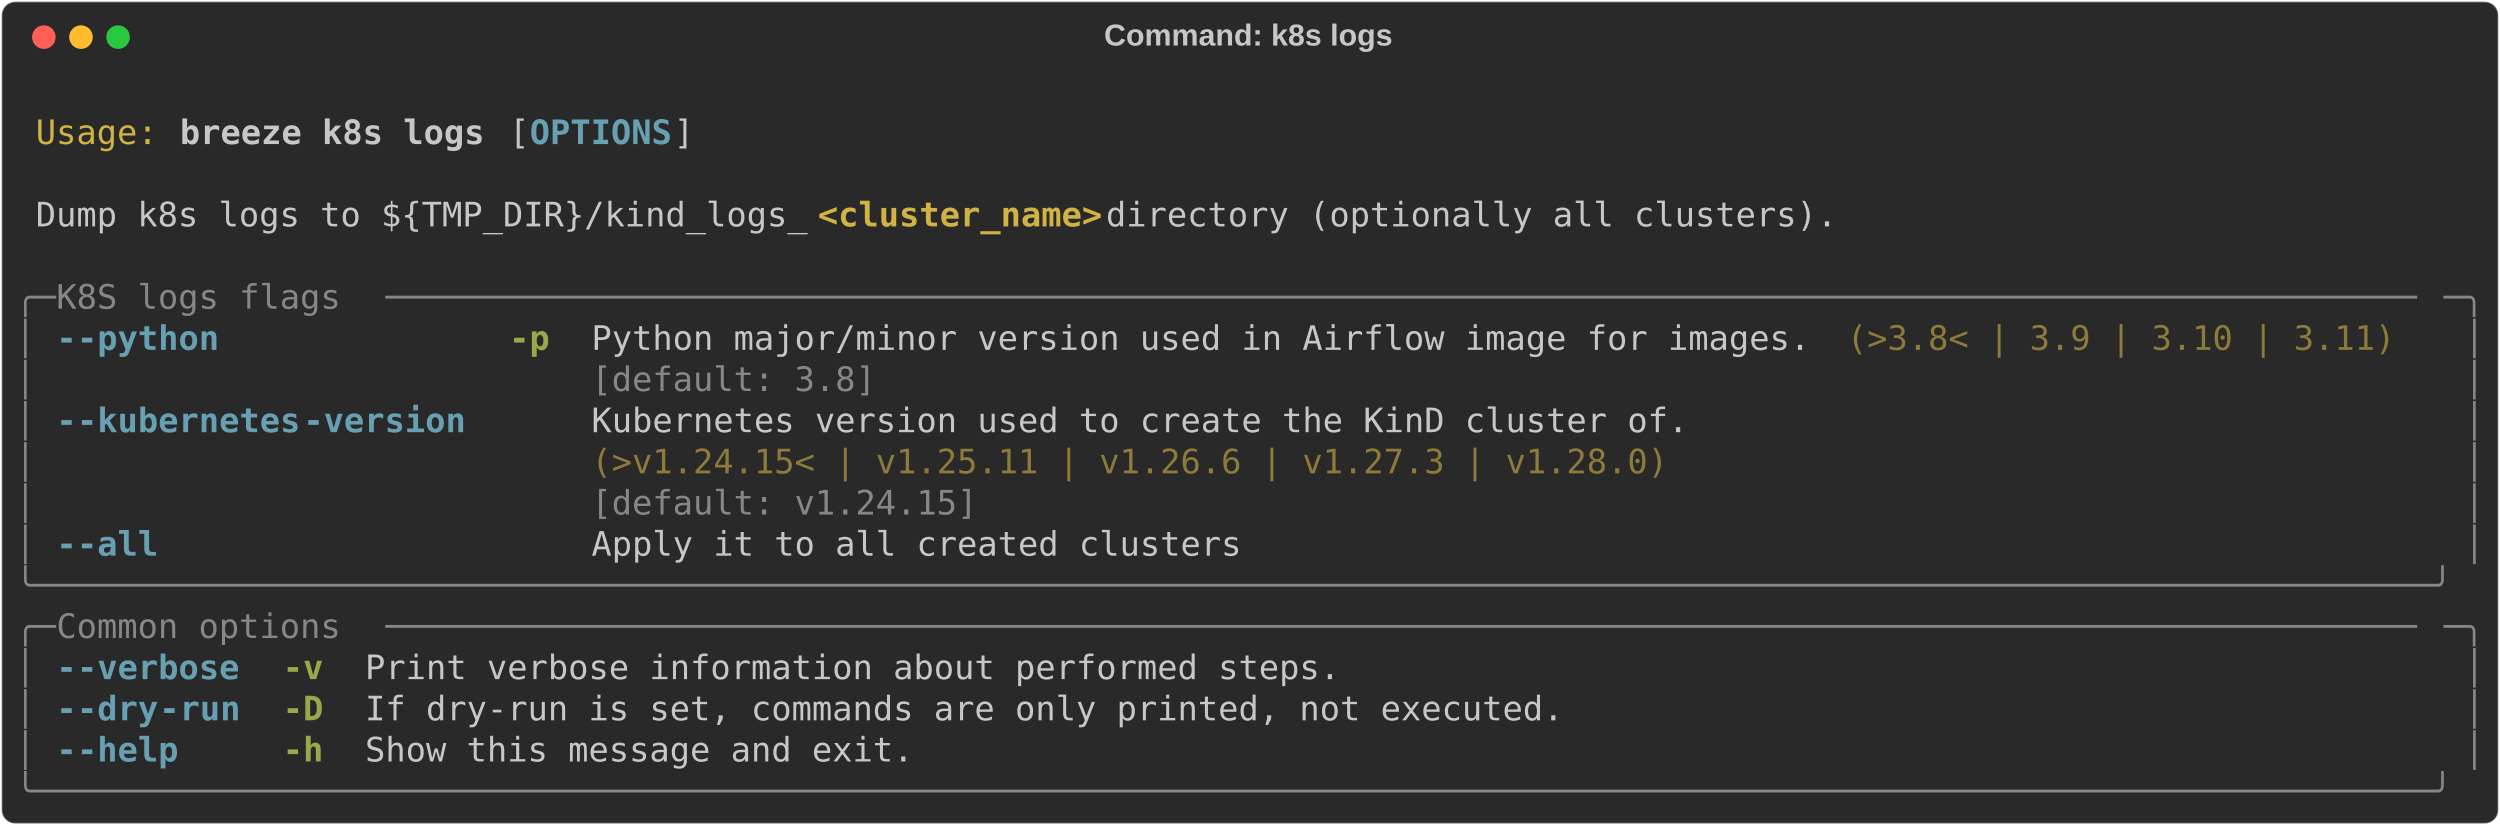
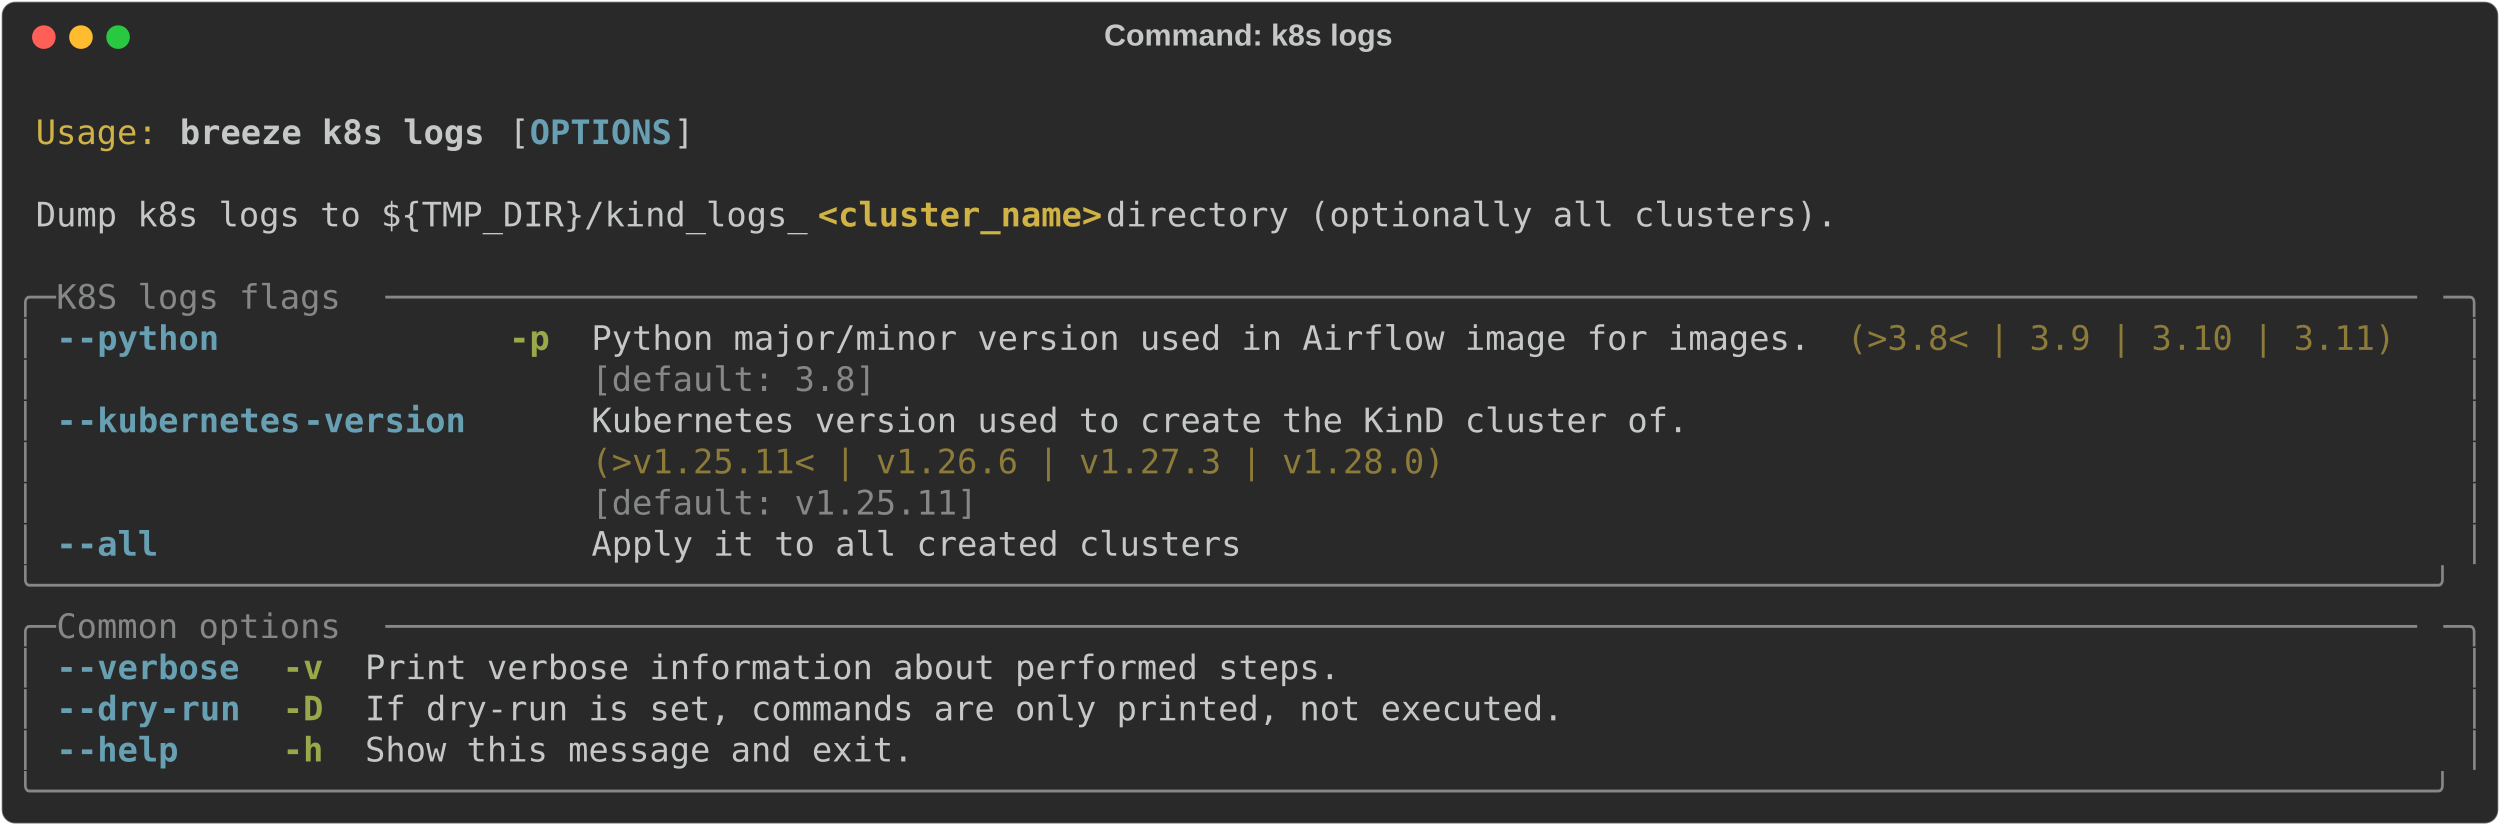
<svg xmlns="http://www.w3.org/2000/svg" class="rich-terminal" viewBox="0 0 1482 489.2">
  <style>

    @font-face {
        font-family: "Fira Code";
        src: local("FiraCode-Regular"),
                url("https://cdnjs.cloudflare.com/ajax/libs/firacode/6.2.0/woff2/FiraCode-Regular.woff2") format("woff2"),
                url("https://cdnjs.cloudflare.com/ajax/libs/firacode/6.2.0/woff/FiraCode-Regular.woff") format("woff");
        font-style: normal;
        font-weight: 400;
    }
    @font-face {
        font-family: "Fira Code";
        src: local("FiraCode-Bold"),
                url("https://cdnjs.cloudflare.com/ajax/libs/firacode/6.2.0/woff2/FiraCode-Bold.woff2") format("woff2"),
                url("https://cdnjs.cloudflare.com/ajax/libs/firacode/6.2.0/woff/FiraCode-Bold.woff") format("woff");
        font-style: bold;
        font-weight: 700;
    }

    .breeze-k8s-logs-matrix {
        font-family: Fira Code, monospace;
        font-size: 20px;
        line-height: 24.4px;
        font-variant-east-asian: full-width;
    }

    .breeze-k8s-logs-title {
        font-size: 18px;
        font-weight: bold;
        font-family: arial;
    }

    .breeze-k8s-logs-r1 { fill: #c5c8c6 }
.breeze-k8s-logs-r2 { fill: #d0b344 }
.breeze-k8s-logs-r3 { fill: #c5c8c6;font-weight: bold }
.breeze-k8s-logs-r4 { fill: #68a0b3;font-weight: bold }
.breeze-k8s-logs-r5 { fill: #d0b344;font-weight: bold }
.breeze-k8s-logs-r6 { fill: #868887 }
.breeze-k8s-logs-r7 { fill: #98a84b;font-weight: bold }
.breeze-k8s-logs-r8 { fill: #8d7b39 }
    </style>
  <defs>
    <clipPath id="breeze-k8s-logs-clip-terminal">
      <rect x="0" y="0" width="1463.0" height="438.2" />
    </clipPath>
    <clipPath id="breeze-k8s-logs-line-0">
      <rect x="0" y="1.5" width="1464" height="24.65" />
    </clipPath>
    <clipPath id="breeze-k8s-logs-line-1">
      <rect x="0" y="25.9" width="1464" height="24.65" />
    </clipPath>
    <clipPath id="breeze-k8s-logs-line-2">
      <rect x="0" y="50.3" width="1464" height="24.65" />
    </clipPath>
    <clipPath id="breeze-k8s-logs-line-3">
      <rect x="0" y="74.7" width="1464" height="24.65" />
    </clipPath>
    <clipPath id="breeze-k8s-logs-line-4">
      <rect x="0" y="99.1" width="1464" height="24.65" />
    </clipPath>
    <clipPath id="breeze-k8s-logs-line-5">
      <rect x="0" y="123.5" width="1464" height="24.65" />
    </clipPath>
    <clipPath id="breeze-k8s-logs-line-6">
      <rect x="0" y="147.9" width="1464" height="24.65" />
    </clipPath>
    <clipPath id="breeze-k8s-logs-line-7">
      <rect x="0" y="172.3" width="1464" height="24.65" />
    </clipPath>
    <clipPath id="breeze-k8s-logs-line-8">
      <rect x="0" y="196.7" width="1464" height="24.65" />
    </clipPath>
    <clipPath id="breeze-k8s-logs-line-9">
      <rect x="0" y="221.1" width="1464" height="24.65" />
    </clipPath>
    <clipPath id="breeze-k8s-logs-line-10">
      <rect x="0" y="245.5" width="1464" height="24.65" />
    </clipPath>
    <clipPath id="breeze-k8s-logs-line-11">
      <rect x="0" y="269.9" width="1464" height="24.65" />
    </clipPath>
    <clipPath id="breeze-k8s-logs-line-12">
      <rect x="0" y="294.3" width="1464" height="24.65" />
    </clipPath>
    <clipPath id="breeze-k8s-logs-line-13">
      <rect x="0" y="318.7" width="1464" height="24.65" />
    </clipPath>
    <clipPath id="breeze-k8s-logs-line-14">
      <rect x="0" y="343.1" width="1464" height="24.65" />
    </clipPath>
    <clipPath id="breeze-k8s-logs-line-15">
      <rect x="0" y="367.5" width="1464" height="24.65" />
    </clipPath>
    <clipPath id="breeze-k8s-logs-line-16">
      <rect x="0" y="391.9" width="1464" height="24.65" />
    </clipPath>
  </defs>
  <rect fill="#292929" stroke="rgba(255,255,255,0.35)" stroke-width="1" x="1" y="1" width="1480" height="487.2" rx="8" />
  <text class="breeze-k8s-logs-title" fill="#c5c8c6" text-anchor="middle" x="740" y="27">Command: k8s logs</text>
  <g transform="translate(26,22)">
    <circle cx="0" cy="0" r="7" fill="#ff5f57" />
    <circle cx="22" cy="0" r="7" fill="#febc2e" />
    <circle cx="44" cy="0" r="7" fill="#28c840" />
  </g>
  <g transform="translate(9, 41)" clip-path="url(#breeze-k8s-logs-clip-terminal)">
    <g class="breeze-k8s-logs-matrix">
      <text class="breeze-k8s-logs-r1" x="1464" y="20" textLength="12.2" clip-path="url(#breeze-k8s-logs-line-0)">
</text>
      <text class="breeze-k8s-logs-r2" x="12.2" y="44.4" textLength="73.2" clip-path="url(#breeze-k8s-logs-line-1)">Usage:</text>
      <text class="breeze-k8s-logs-r3" x="97.6" y="44.4" textLength="183" clip-path="url(#breeze-k8s-logs-line-1)">breeze k8s logs</text>
      <text class="breeze-k8s-logs-r1" x="292.8" y="44.4" textLength="12.2" clip-path="url(#breeze-k8s-logs-line-1)">[</text>
      <text class="breeze-k8s-logs-r4" x="305" y="44.4" textLength="85.4" clip-path="url(#breeze-k8s-logs-line-1)">OPTIONS</text>
      <text class="breeze-k8s-logs-r1" x="390.4" y="44.4" textLength="12.2" clip-path="url(#breeze-k8s-logs-line-1)">]</text>
      <text class="breeze-k8s-logs-r1" x="1464" y="44.4" textLength="12.2" clip-path="url(#breeze-k8s-logs-line-1)">
</text>
      <text class="breeze-k8s-logs-r1" x="1464" y="68.8" textLength="12.2" clip-path="url(#breeze-k8s-logs-line-2)">
</text>
      <text class="breeze-k8s-logs-r1" x="12.2" y="93.2" textLength="463.6" clip-path="url(#breeze-k8s-logs-line-3)">Dump k8s logs to ${TMP_DIR}/kind_logs_</text>
      <text class="breeze-k8s-logs-r5" x="475.8" y="93.2" textLength="170.8" clip-path="url(#breeze-k8s-logs-line-3)">&lt;cluster_name&gt;</text>
      <text class="breeze-k8s-logs-r1" x="646.6" y="93.2" textLength="451.4" clip-path="url(#breeze-k8s-logs-line-3)"> directory (optionally all clusters).</text>
      <text class="breeze-k8s-logs-r1" x="1464" y="93.2" textLength="12.2" clip-path="url(#breeze-k8s-logs-line-3)">
</text>
      <text class="breeze-k8s-logs-r1" x="1464" y="117.6" textLength="12.2" clip-path="url(#breeze-k8s-logs-line-4)">
</text>
      <text class="breeze-k8s-logs-r6" x="0" y="142" textLength="24.4" clip-path="url(#breeze-k8s-logs-line-5)">╭─</text>
      <text class="breeze-k8s-logs-r6" x="24.4" y="142" textLength="195.2" clip-path="url(#breeze-k8s-logs-line-5)"> K8S logs flags </text>
      <text class="breeze-k8s-logs-r6" x="219.6" y="142" textLength="1220" clip-path="url(#breeze-k8s-logs-line-5)">────────────────────────────────────────────────────────────────────────────────────────────────────</text>
      <text class="breeze-k8s-logs-r6" x="1439.6" y="142" textLength="24.4" clip-path="url(#breeze-k8s-logs-line-5)">─╮</text>
      <text class="breeze-k8s-logs-r1" x="1464" y="142" textLength="12.2" clip-path="url(#breeze-k8s-logs-line-5)">
</text>
      <text class="breeze-k8s-logs-r6" x="0" y="166.4" textLength="12.2" clip-path="url(#breeze-k8s-logs-line-6)">│</text>
      <text class="breeze-k8s-logs-r4" x="24.4" y="166.4" textLength="12.2" clip-path="url(#breeze-k8s-logs-line-6)">-</text>
      <text class="breeze-k8s-logs-r4" x="36.6" y="166.4" textLength="85.4" clip-path="url(#breeze-k8s-logs-line-6)">-python</text>
      <text class="breeze-k8s-logs-r7" x="292.8" y="166.4" textLength="24.4" clip-path="url(#breeze-k8s-logs-line-6)">-p</text>
      <text class="breeze-k8s-logs-r1" x="341.6" y="166.4" textLength="732" clip-path="url(#breeze-k8s-logs-line-6)">Python major/minor version used in Airflow image for images.</text>
      <text class="breeze-k8s-logs-r8" x="1085.8" y="166.4" textLength="329.4" clip-path="url(#breeze-k8s-logs-line-6)">(&gt;3.8&lt; | 3.9 | 3.10 | 3.11)</text>
      <text class="breeze-k8s-logs-r6" x="1451.8" y="166.4" textLength="12.2" clip-path="url(#breeze-k8s-logs-line-6)">│</text>
      <text class="breeze-k8s-logs-r1" x="1464" y="166.4" textLength="12.2" clip-path="url(#breeze-k8s-logs-line-6)">
</text>
      <text class="breeze-k8s-logs-r6" x="0" y="190.8" textLength="12.2" clip-path="url(#breeze-k8s-logs-line-7)">│</text>
      <text class="breeze-k8s-logs-r6" x="341.6" y="190.8" textLength="732" clip-path="url(#breeze-k8s-logs-line-7)">[default: 3.8]                                              </text>
      <text class="breeze-k8s-logs-r6" x="1451.8" y="190.8" textLength="12.2" clip-path="url(#breeze-k8s-logs-line-7)">│</text>
      <text class="breeze-k8s-logs-r1" x="1464" y="190.8" textLength="12.2" clip-path="url(#breeze-k8s-logs-line-7)">
</text>
      <text class="breeze-k8s-logs-r6" x="0" y="215.2" textLength="12.2" clip-path="url(#breeze-k8s-logs-line-8)">│</text>
      <text class="breeze-k8s-logs-r4" x="24.4" y="215.2" textLength="12.2" clip-path="url(#breeze-k8s-logs-line-8)">-</text>
      <text class="breeze-k8s-logs-r4" x="36.6" y="215.2" textLength="134.2" clip-path="url(#breeze-k8s-logs-line-8)">-kubernetes</text>
      <text class="breeze-k8s-logs-r4" x="170.8" y="215.2" textLength="97.6" clip-path="url(#breeze-k8s-logs-line-8)">-version</text>
      <text class="breeze-k8s-logs-r1" x="341.6" y="215.2" textLength="658.8" clip-path="url(#breeze-k8s-logs-line-8)">Kubernetes version used to create the KinD cluster of.</text>
      <text class="breeze-k8s-logs-r6" x="1451.8" y="215.2" textLength="12.2" clip-path="url(#breeze-k8s-logs-line-8)">│</text>
      <text class="breeze-k8s-logs-r1" x="1464" y="215.2" textLength="12.2" clip-path="url(#breeze-k8s-logs-line-8)">
</text>
      <text class="breeze-k8s-logs-r6" x="0" y="239.6" textLength="12.2" clip-path="url(#breeze-k8s-logs-line-9)">│</text>
-       <text class="breeze-k8s-logs-r8" x="341.6" y="239.6" textLength="658.8" clip-path="url(#breeze-k8s-logs-line-9)">(&gt;v1.24.15&lt; | v1.25.11 | v1.26.6 | v1.27.3 | v1.28.0) </text>
+       <text class="breeze-k8s-logs-r8" x="341.6" y="239.6" textLength="658.8" clip-path="url(#breeze-k8s-logs-line-9)">(&gt;v1.25.11&lt; | v1.26.6 | v1.27.3 | v1.28.0)            </text>
      <text class="breeze-k8s-logs-r6" x="1451.8" y="239.6" textLength="12.2" clip-path="url(#breeze-k8s-logs-line-9)">│</text>
      <text class="breeze-k8s-logs-r1" x="1464" y="239.6" textLength="12.2" clip-path="url(#breeze-k8s-logs-line-9)">
</text>
      <text class="breeze-k8s-logs-r6" x="0" y="264" textLength="12.2" clip-path="url(#breeze-k8s-logs-line-10)">│</text>
-       <text class="breeze-k8s-logs-r6" x="341.6" y="264" textLength="658.8" clip-path="url(#breeze-k8s-logs-line-10)">[default: v1.24.15]                                   </text>
+       <text class="breeze-k8s-logs-r6" x="341.6" y="264" textLength="658.8" clip-path="url(#breeze-k8s-logs-line-10)">[default: v1.25.11]                                   </text>
      <text class="breeze-k8s-logs-r6" x="1451.8" y="264" textLength="12.2" clip-path="url(#breeze-k8s-logs-line-10)">│</text>
      <text class="breeze-k8s-logs-r1" x="1464" y="264" textLength="12.2" clip-path="url(#breeze-k8s-logs-line-10)">
</text>
      <text class="breeze-k8s-logs-r6" x="0" y="288.4" textLength="12.2" clip-path="url(#breeze-k8s-logs-line-11)">│</text>
      <text class="breeze-k8s-logs-r4" x="24.4" y="288.4" textLength="12.2" clip-path="url(#breeze-k8s-logs-line-11)">-</text>
      <text class="breeze-k8s-logs-r4" x="36.6" y="288.4" textLength="48.8" clip-path="url(#breeze-k8s-logs-line-11)">-all</text>
      <text class="breeze-k8s-logs-r1" x="341.6" y="288.4" textLength="390.4" clip-path="url(#breeze-k8s-logs-line-11)">Apply it to all created clusters</text>
      <text class="breeze-k8s-logs-r6" x="1451.8" y="288.4" textLength="12.2" clip-path="url(#breeze-k8s-logs-line-11)">│</text>
      <text class="breeze-k8s-logs-r1" x="1464" y="288.4" textLength="12.2" clip-path="url(#breeze-k8s-logs-line-11)">
</text>
      <text class="breeze-k8s-logs-r6" x="0" y="312.8" textLength="1464" clip-path="url(#breeze-k8s-logs-line-12)">╰──────────────────────────────────────────────────────────────────────────────────────────────────────────────────────╯</text>
      <text class="breeze-k8s-logs-r1" x="1464" y="312.8" textLength="12.2" clip-path="url(#breeze-k8s-logs-line-12)">
</text>
      <text class="breeze-k8s-logs-r6" x="0" y="337.2" textLength="24.4" clip-path="url(#breeze-k8s-logs-line-13)">╭─</text>
      <text class="breeze-k8s-logs-r6" x="24.4" y="337.2" textLength="195.2" clip-path="url(#breeze-k8s-logs-line-13)"> Common options </text>
      <text class="breeze-k8s-logs-r6" x="219.6" y="337.2" textLength="1220" clip-path="url(#breeze-k8s-logs-line-13)">────────────────────────────────────────────────────────────────────────────────────────────────────</text>
      <text class="breeze-k8s-logs-r6" x="1439.6" y="337.2" textLength="24.4" clip-path="url(#breeze-k8s-logs-line-13)">─╮</text>
      <text class="breeze-k8s-logs-r1" x="1464" y="337.2" textLength="12.2" clip-path="url(#breeze-k8s-logs-line-13)">
</text>
      <text class="breeze-k8s-logs-r6" x="0" y="361.6" textLength="12.2" clip-path="url(#breeze-k8s-logs-line-14)">│</text>
      <text class="breeze-k8s-logs-r4" x="24.4" y="361.6" textLength="12.2" clip-path="url(#breeze-k8s-logs-line-14)">-</text>
      <text class="breeze-k8s-logs-r4" x="36.6" y="361.6" textLength="97.6" clip-path="url(#breeze-k8s-logs-line-14)">-verbose</text>
      <text class="breeze-k8s-logs-r7" x="158.6" y="361.6" textLength="24.4" clip-path="url(#breeze-k8s-logs-line-14)">-v</text>
      <text class="breeze-k8s-logs-r1" x="207.4" y="361.6" textLength="585.6" clip-path="url(#breeze-k8s-logs-line-14)">Print verbose information about performed steps.</text>
      <text class="breeze-k8s-logs-r6" x="1451.8" y="361.6" textLength="12.2" clip-path="url(#breeze-k8s-logs-line-14)">│</text>
      <text class="breeze-k8s-logs-r1" x="1464" y="361.6" textLength="12.2" clip-path="url(#breeze-k8s-logs-line-14)">
</text>
      <text class="breeze-k8s-logs-r6" x="0" y="386" textLength="12.2" clip-path="url(#breeze-k8s-logs-line-15)">│</text>
      <text class="breeze-k8s-logs-r4" x="24.4" y="386" textLength="12.2" clip-path="url(#breeze-k8s-logs-line-15)">-</text>
      <text class="breeze-k8s-logs-r4" x="36.6" y="386" textLength="48.8" clip-path="url(#breeze-k8s-logs-line-15)">-dry</text>
      <text class="breeze-k8s-logs-r4" x="85.4" y="386" textLength="48.8" clip-path="url(#breeze-k8s-logs-line-15)">-run</text>
      <text class="breeze-k8s-logs-r7" x="158.6" y="386" textLength="24.4" clip-path="url(#breeze-k8s-logs-line-15)">-D</text>
      <text class="breeze-k8s-logs-r1" x="207.4" y="386" textLength="719.8" clip-path="url(#breeze-k8s-logs-line-15)">If dry-run is set, commands are only printed, not executed.</text>
      <text class="breeze-k8s-logs-r6" x="1451.8" y="386" textLength="12.2" clip-path="url(#breeze-k8s-logs-line-15)">│</text>
      <text class="breeze-k8s-logs-r1" x="1464" y="386" textLength="12.2" clip-path="url(#breeze-k8s-logs-line-15)">
</text>
      <text class="breeze-k8s-logs-r6" x="0" y="410.4" textLength="12.2" clip-path="url(#breeze-k8s-logs-line-16)">│</text>
      <text class="breeze-k8s-logs-r4" x="24.4" y="410.4" textLength="12.2" clip-path="url(#breeze-k8s-logs-line-16)">-</text>
      <text class="breeze-k8s-logs-r4" x="36.6" y="410.4" textLength="61" clip-path="url(#breeze-k8s-logs-line-16)">-help</text>
      <text class="breeze-k8s-logs-r7" x="158.6" y="410.4" textLength="24.4" clip-path="url(#breeze-k8s-logs-line-16)">-h</text>
      <text class="breeze-k8s-logs-r1" x="207.4" y="410.4" textLength="329.4" clip-path="url(#breeze-k8s-logs-line-16)">Show this message and exit.</text>
      <text class="breeze-k8s-logs-r6" x="1451.8" y="410.4" textLength="12.2" clip-path="url(#breeze-k8s-logs-line-16)">│</text>
      <text class="breeze-k8s-logs-r1" x="1464" y="410.4" textLength="12.2" clip-path="url(#breeze-k8s-logs-line-16)">
</text>
      <text class="breeze-k8s-logs-r6" x="0" y="434.8" textLength="1464" clip-path="url(#breeze-k8s-logs-line-17)">╰──────────────────────────────────────────────────────────────────────────────────────────────────────────────────────╯</text>
      <text class="breeze-k8s-logs-r1" x="1464" y="434.8" textLength="12.2" clip-path="url(#breeze-k8s-logs-line-17)">
</text>
    </g>
  </g>
</svg>
